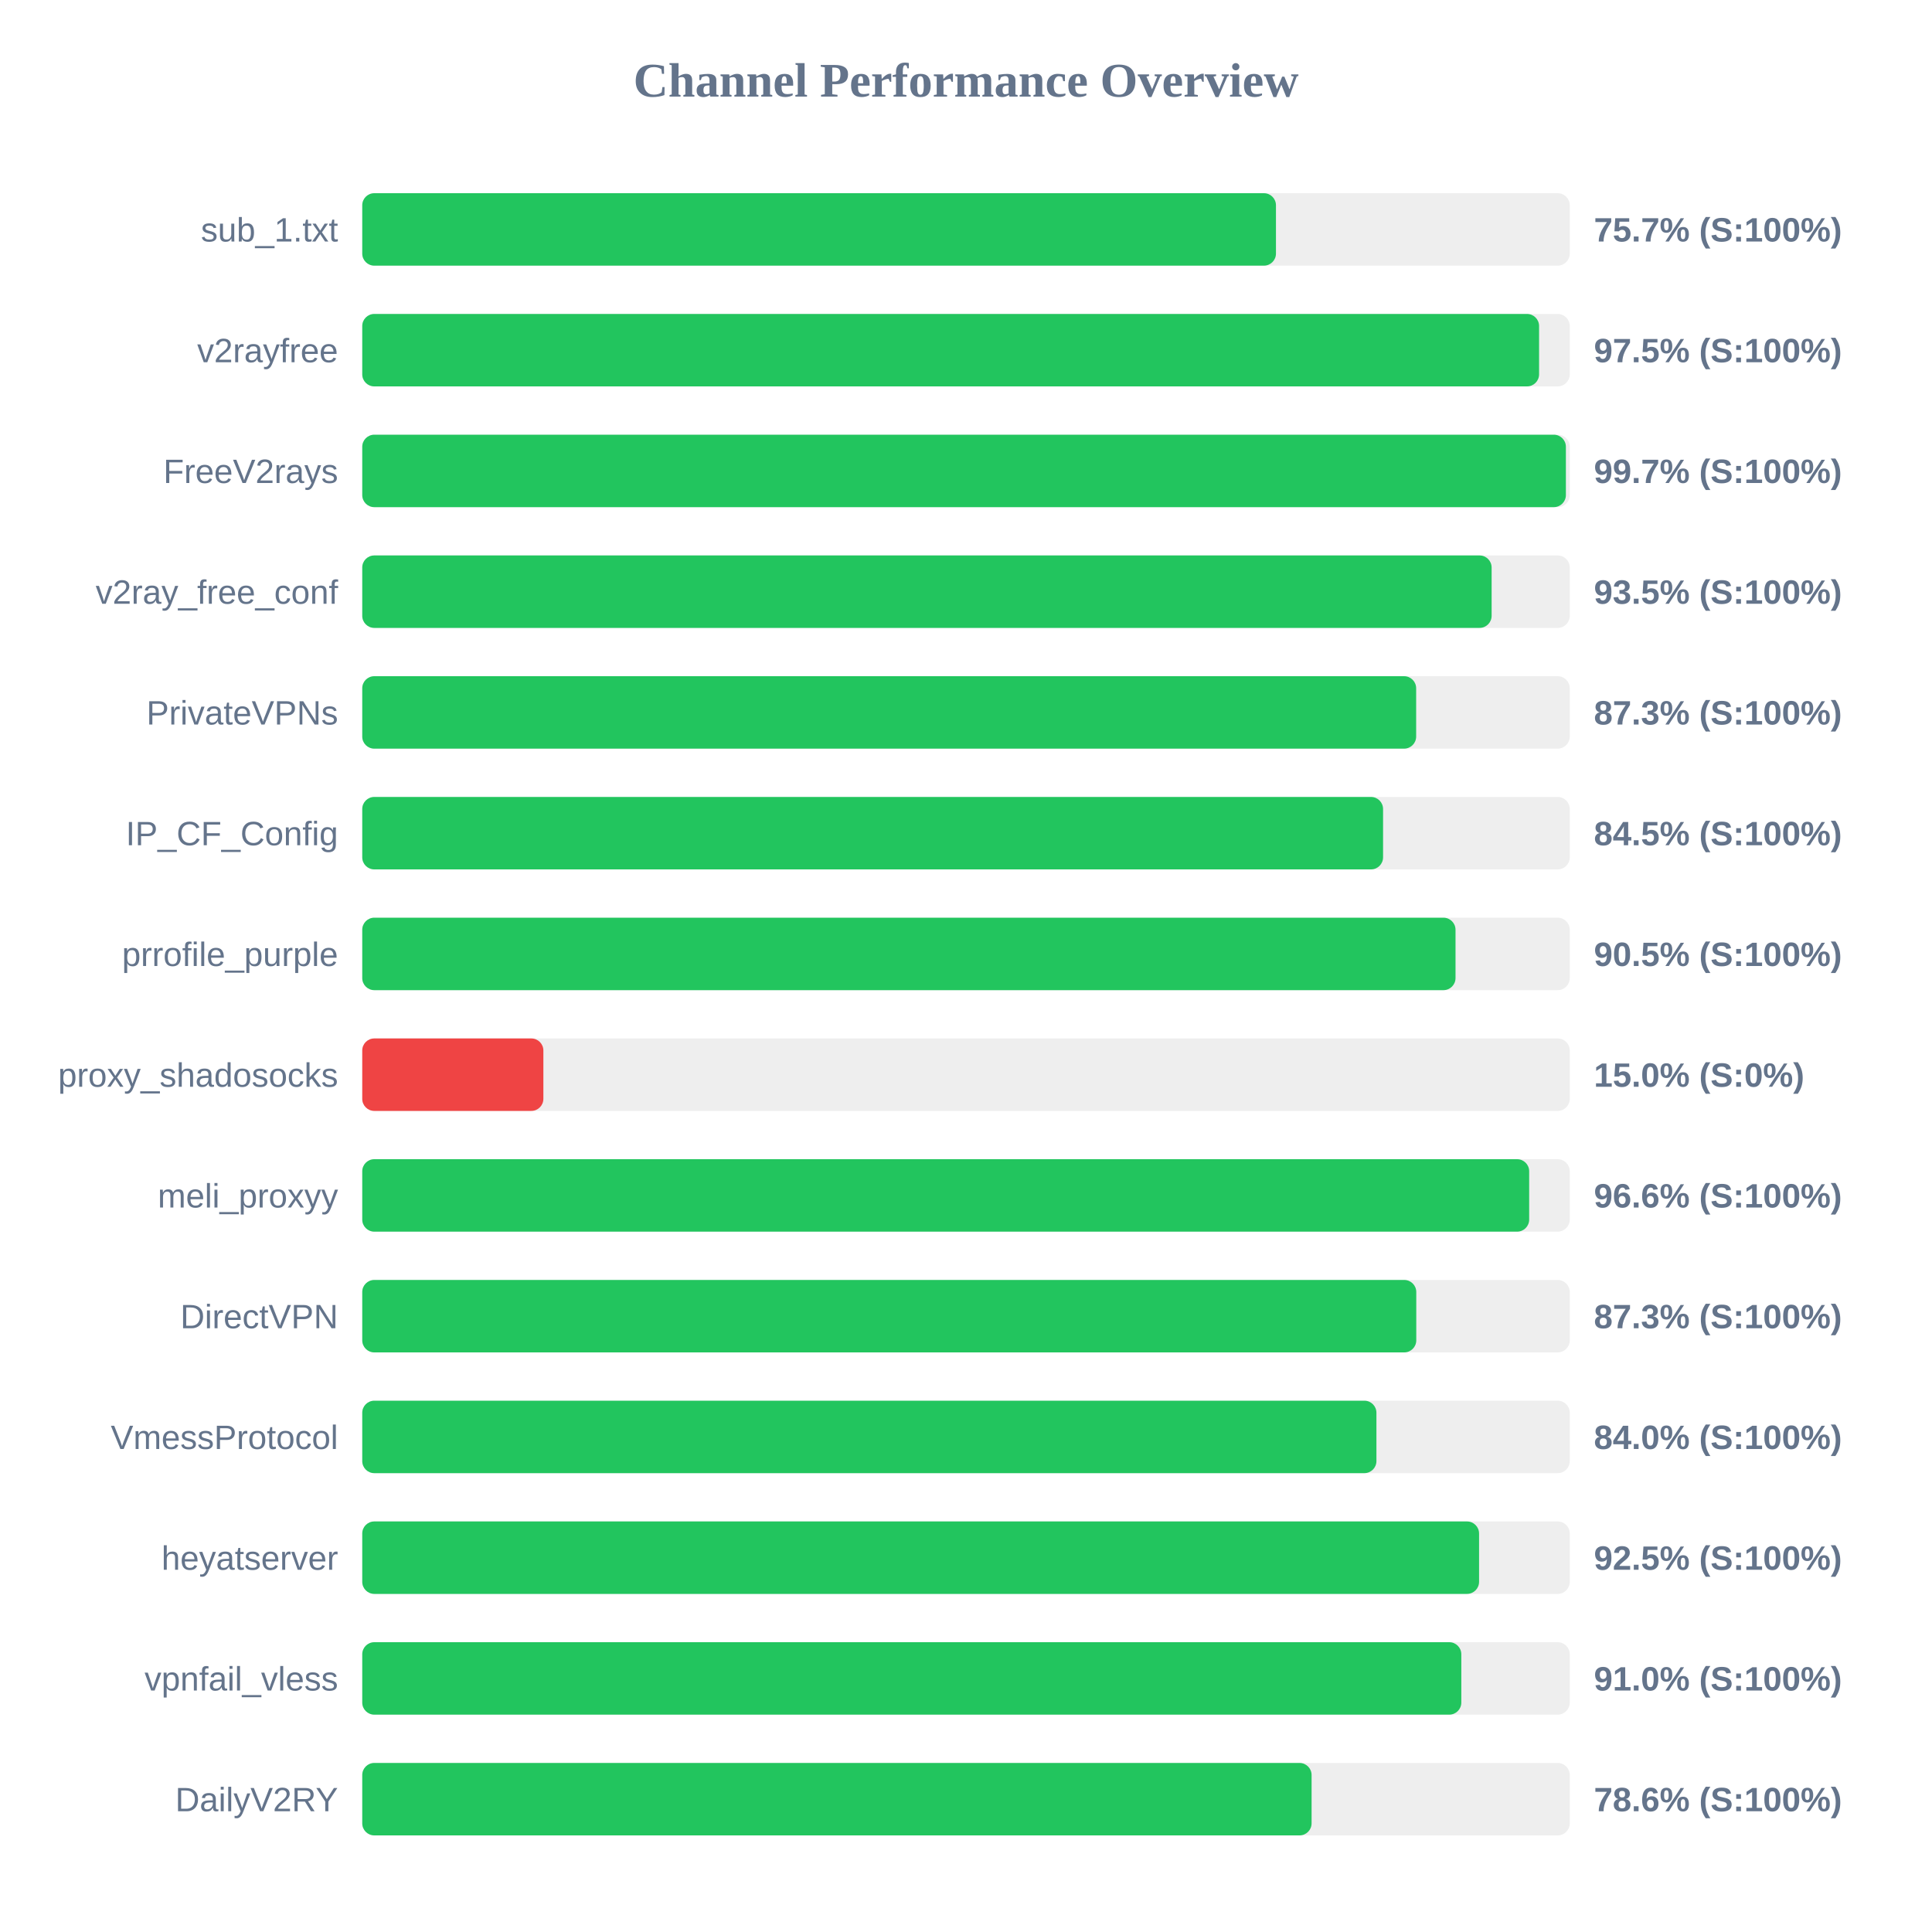
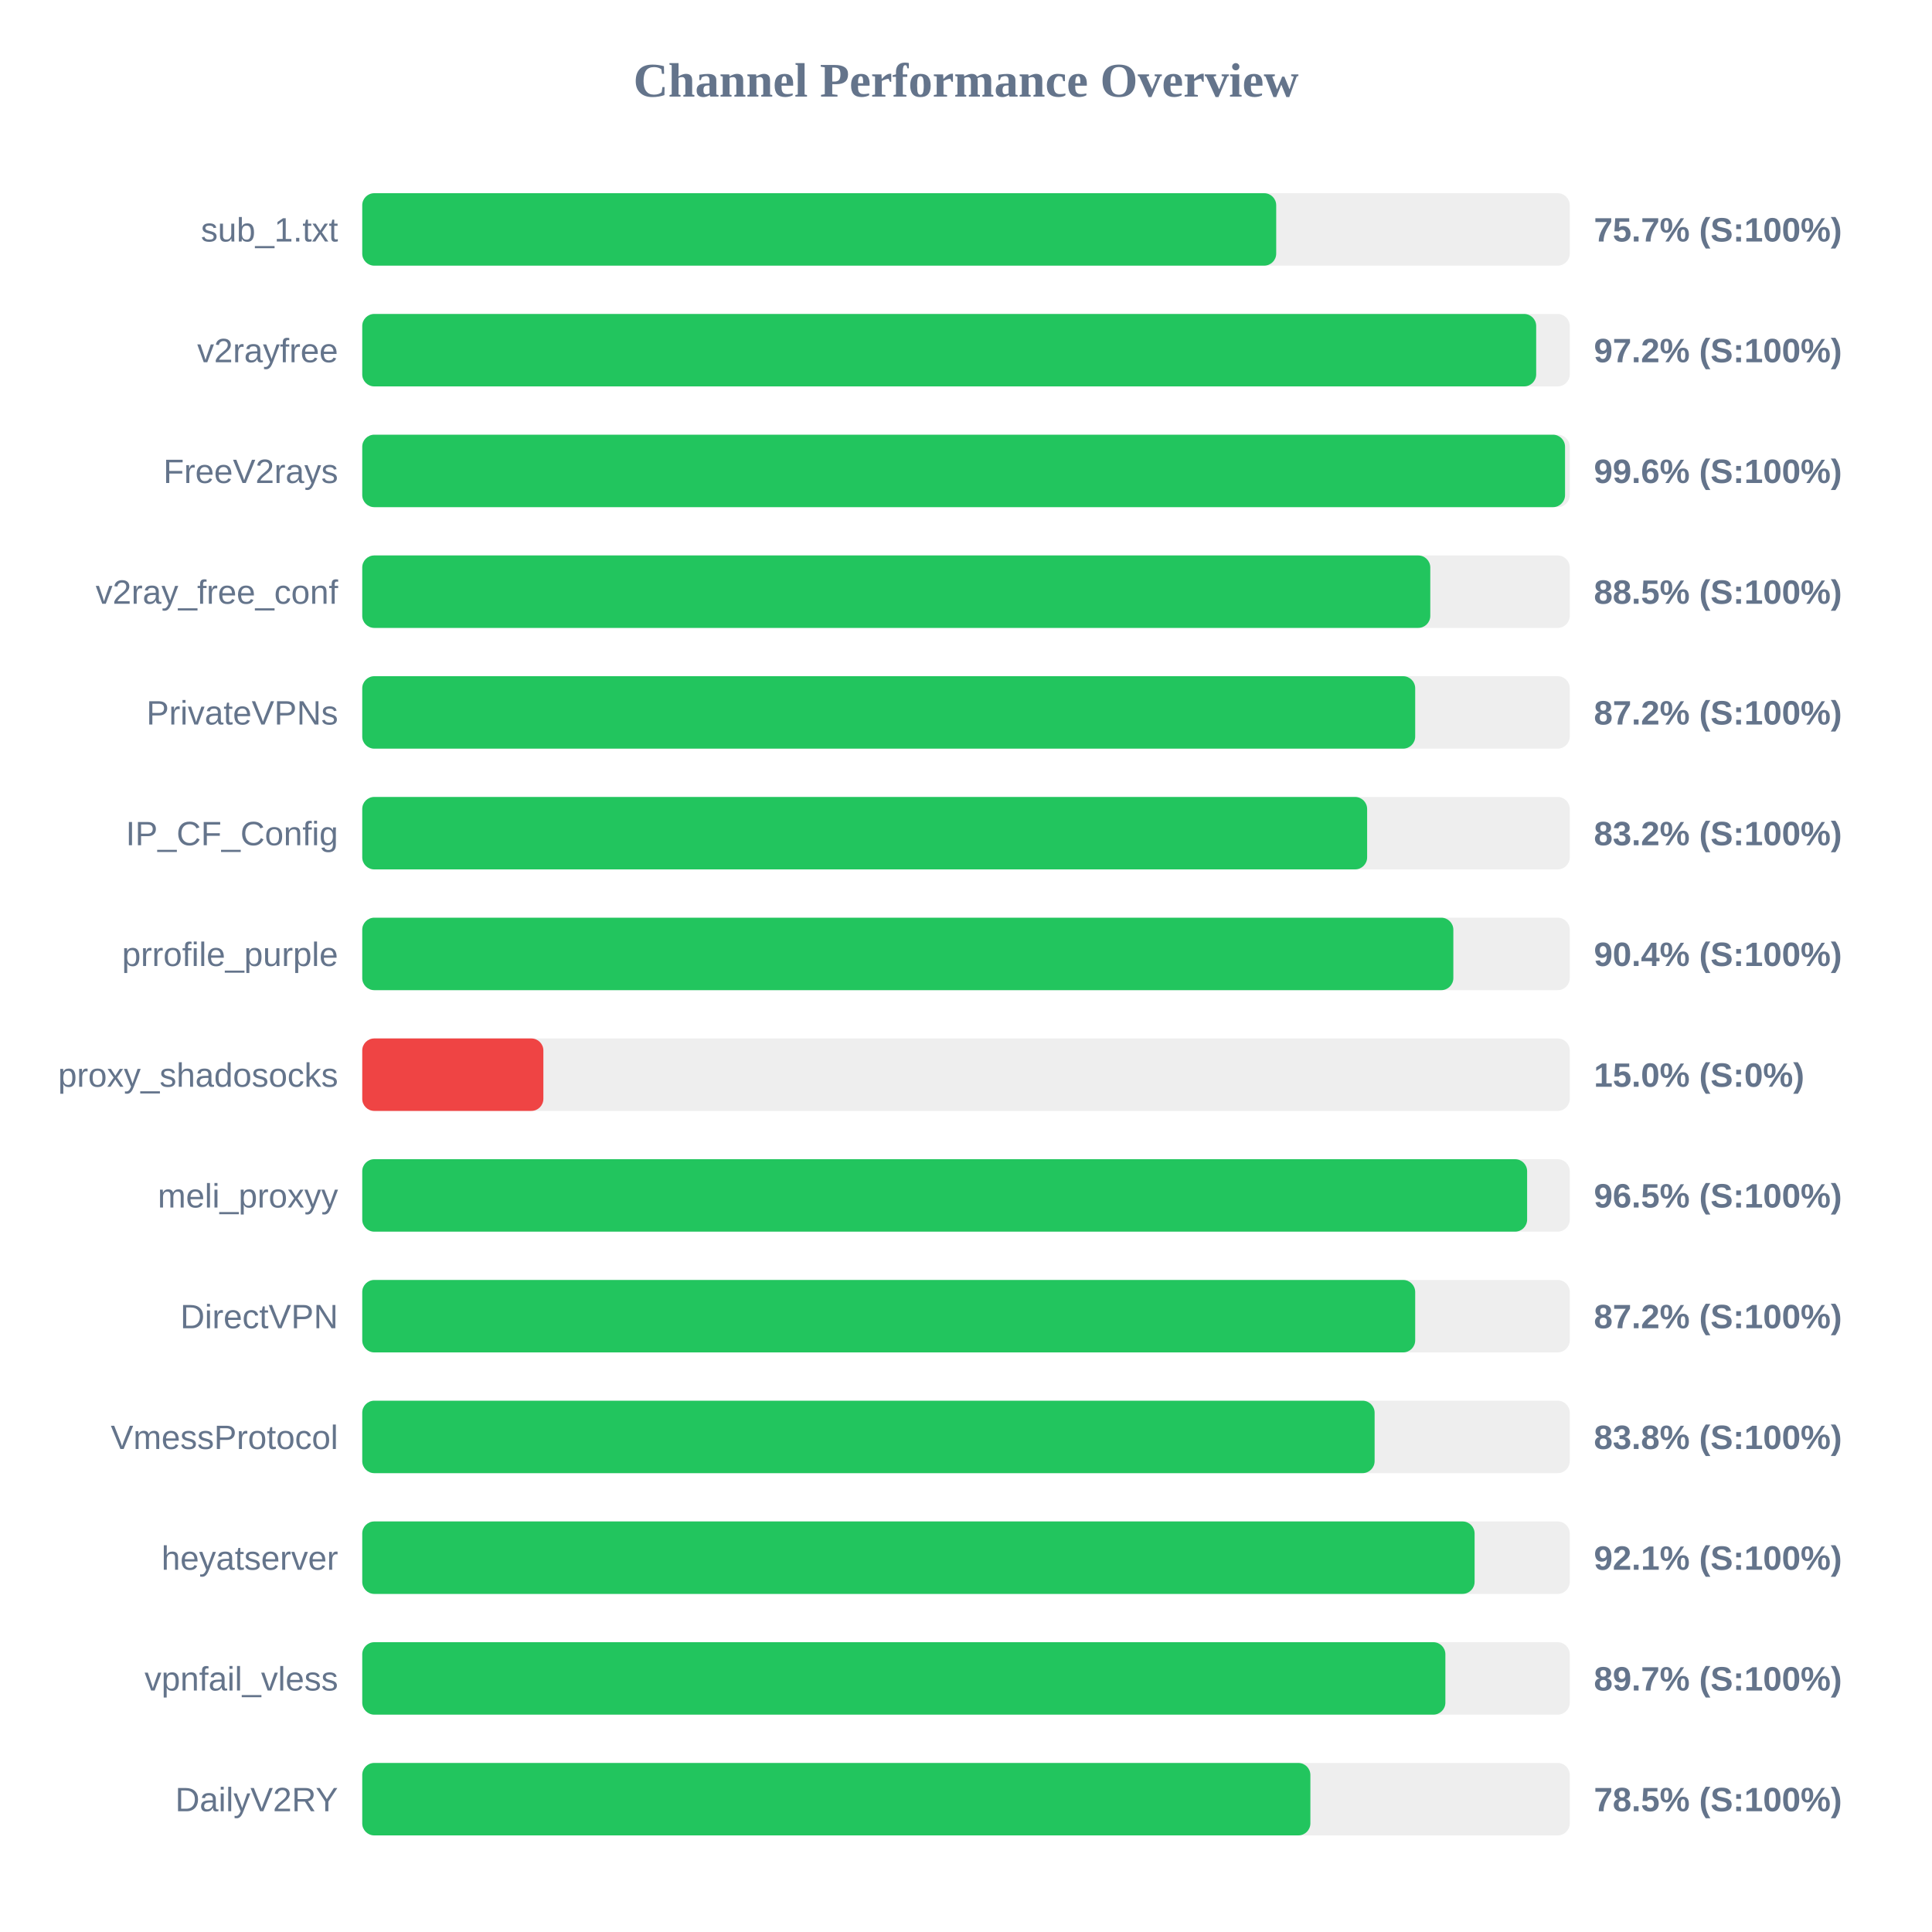
<svg xmlns="http://www.w3.org/2000/svg" width="800" height="800" version="1.1">
  <style>
        .row { font: 14px Arial; fill: #64748b; }
        .score { font: bold 14px Arial; fill: #64748b; }
    </style>
  <text x="400" y="40" text-anchor="middle" font-size="20px" font-weight="bold" fill="#64748b">Channel Performance Overview</text>
  <rect x="150" y="80" width="500" height="30" fill="#eee" rx="5" />
-   <rect x="150" y="80" width="378.35" height="30" fill="#22c55e" rx="5" />
+   <rect x="150" y="80" width="378.45" height="30" fill="#22c55e" rx="5" />
  <text x="140" y="100" text-anchor="end" class="row">sub_1.txt</text>
  <text x="660" y="100" text-anchor="start" class="score">75.7% (S:100%)</text>
  <rect x="150" y="130" width="500" height="30" fill="#eee" rx="5" />
-   <rect x="150" y="130" width="487.3" height="30" fill="#22c55e" rx="5" />
+   <rect x="150" y="130" width="486.1" height="30" fill="#22c55e" rx="5" />
  <text x="140" y="150" text-anchor="end" class="row">v2rayfree</text>
-   <text x="660" y="150" text-anchor="start" class="score">97.5% (S:100%)</text>
+   <text x="660" y="150" text-anchor="start" class="score">97.2% (S:100%)</text>
  <rect x="150" y="180" width="500" height="30" fill="#eee" rx="5" />
-   <rect x="150" y="180" width="498.4" height="30" fill="#22c55e" rx="5" />
+   <rect x="150" y="180" width="498.05" height="30" fill="#22c55e" rx="5" />
  <text x="140" y="200" text-anchor="end" class="row">FreeV2rays</text>
-   <text x="660" y="200" text-anchor="start" class="score">99.7% (S:100%)</text>
+   <text x="660" y="200" text-anchor="start" class="score">99.6% (S:100%)</text>
  <rect x="150" y="230" width="500" height="30" fill="#eee" rx="5" />
-   <rect x="150" y="230" width="467.65" height="30" fill="#22c55e" rx="5" />
+   <rect x="150" y="230" width="442.25" height="30" fill="#22c55e" rx="5" />
  <text x="140" y="250" text-anchor="end" class="row">v2ray_free_conf</text>
-   <text x="660" y="250" text-anchor="start" class="score">93.5% (S:100%)</text>
+   <text x="660" y="250" text-anchor="start" class="score">88.5% (S:100%)</text>
  <rect x="150" y="280" width="500" height="30" fill="#eee" rx="5" />
-   <rect x="150" y="280" width="436.4" height="30" fill="#22c55e" rx="5" />
+   <rect x="150" y="280" width="436.0" height="30" fill="#22c55e" rx="5" />
  <text x="140" y="300" text-anchor="end" class="row">PrivateVPNs</text>
-   <text x="660" y="300" text-anchor="start" class="score">87.3% (S:100%)</text>
+   <text x="660" y="300" text-anchor="start" class="score">87.2% (S:100%)</text>
  <rect x="150" y="330" width="500" height="30" fill="#eee" rx="5" />
-   <rect x="150" y="330" width="422.7" height="30" fill="#22c55e" rx="5" />
+   <rect x="150" y="330" width="416.1" height="30" fill="#22c55e" rx="5" />
  <text x="140" y="350" text-anchor="end" class="row">IP_CF_Config</text>
-   <text x="660" y="350" text-anchor="start" class="score">84.5% (S:100%)</text>
+   <text x="660" y="350" text-anchor="start" class="score">83.2% (S:100%)</text>
  <rect x="150" y="380" width="500" height="30" fill="#eee" rx="5" />
-   <rect x="150" y="380" width="452.7" height="30" fill="#22c55e" rx="5" />
+   <rect x="150" y="380" width="451.8" height="30" fill="#22c55e" rx="5" />
  <text x="140" y="400" text-anchor="end" class="row">prrofile_purple</text>
-   <text x="660" y="400" text-anchor="start" class="score">90.5% (S:100%)</text>
+   <text x="660" y="400" text-anchor="start" class="score">90.4% (S:100%)</text>
  <rect x="150" y="430" width="500" height="30" fill="#eee" rx="5" />
  <rect x="150" y="430" width="75.0" height="30" fill="#ef4444" rx="5" />
  <text x="140" y="450" text-anchor="end" class="row">proxy_shadosocks</text>
  <text x="660" y="450" text-anchor="start" class="score">15.0% (S:0%)</text>
  <rect x="150" y="480" width="500" height="30" fill="#eee" rx="5" />
-   <rect x="150" y="480" width="483.2" height="30" fill="#22c55e" rx="5" />
+   <rect x="150" y="480" width="482.35" height="30" fill="#22c55e" rx="5" />
  <text x="140" y="500" text-anchor="end" class="row">meli_proxyy</text>
-   <text x="660" y="500" text-anchor="start" class="score">96.6% (S:100%)</text>
+   <text x="660" y="500" text-anchor="start" class="score">96.5% (S:100%)</text>
  <rect x="150" y="530" width="500" height="30" fill="#eee" rx="5" />
-   <rect x="150" y="530" width="436.45" height="30" fill="#22c55e" rx="5" />
+   <rect x="150" y="530" width="436.0" height="30" fill="#22c55e" rx="5" />
  <text x="140" y="550" text-anchor="end" class="row">DirectVPN</text>
-   <text x="660" y="550" text-anchor="start" class="score">87.3% (S:100%)</text>
+   <text x="660" y="550" text-anchor="start" class="score">87.2% (S:100%)</text>
  <rect x="150" y="580" width="500" height="30" fill="#eee" rx="5" />
-   <rect x="150" y="580" width="419.95" height="30" fill="#22c55e" rx="5" />
+   <rect x="150" y="580" width="419.2" height="30" fill="#22c55e" rx="5" />
  <text x="140" y="600" text-anchor="end" class="row">VmessProtocol</text>
-   <text x="660" y="600" text-anchor="start" class="score">84.0% (S:100%)</text>
+   <text x="660" y="600" text-anchor="start" class="score">83.8% (S:100%)</text>
  <rect x="150" y="630" width="500" height="30" fill="#eee" rx="5" />
-   <rect x="150" y="630" width="462.45" height="30" fill="#22c55e" rx="5" />
+   <rect x="150" y="630" width="460.6" height="30" fill="#22c55e" rx="5" />
  <text x="140" y="650" text-anchor="end" class="row">heyatserver</text>
-   <text x="660" y="650" text-anchor="start" class="score">92.5% (S:100%)</text>
+   <text x="660" y="650" text-anchor="start" class="score">92.1% (S:100%)</text>
  <rect x="150" y="680" width="500" height="30" fill="#eee" rx="5" />
-   <rect x="150" y="680" width="455.1" height="30" fill="#22c55e" rx="5" />
+   <rect x="150" y="680" width="448.5" height="30" fill="#22c55e" rx="5" />
  <text x="140" y="700" text-anchor="end" class="row">vpnfail_vless</text>
-   <text x="660" y="700" text-anchor="start" class="score">91.0% (S:100%)</text>
+   <text x="660" y="700" text-anchor="start" class="score">89.7% (S:100%)</text>
  <rect x="150" y="730" width="500" height="30" fill="#eee" rx="5" />
-   <rect x="150" y="730" width="393.1" height="30" fill="#22c55e" rx="5" />
+   <rect x="150" y="730" width="392.6" height="30" fill="#22c55e" rx="5" />
  <text x="140" y="750" text-anchor="end" class="row">DailyV2RY</text>
-   <text x="660" y="750" text-anchor="start" class="score">78.6% (S:100%)</text>
+   <text x="660" y="750" text-anchor="start" class="score">78.5% (S:100%)</text>
</svg>
